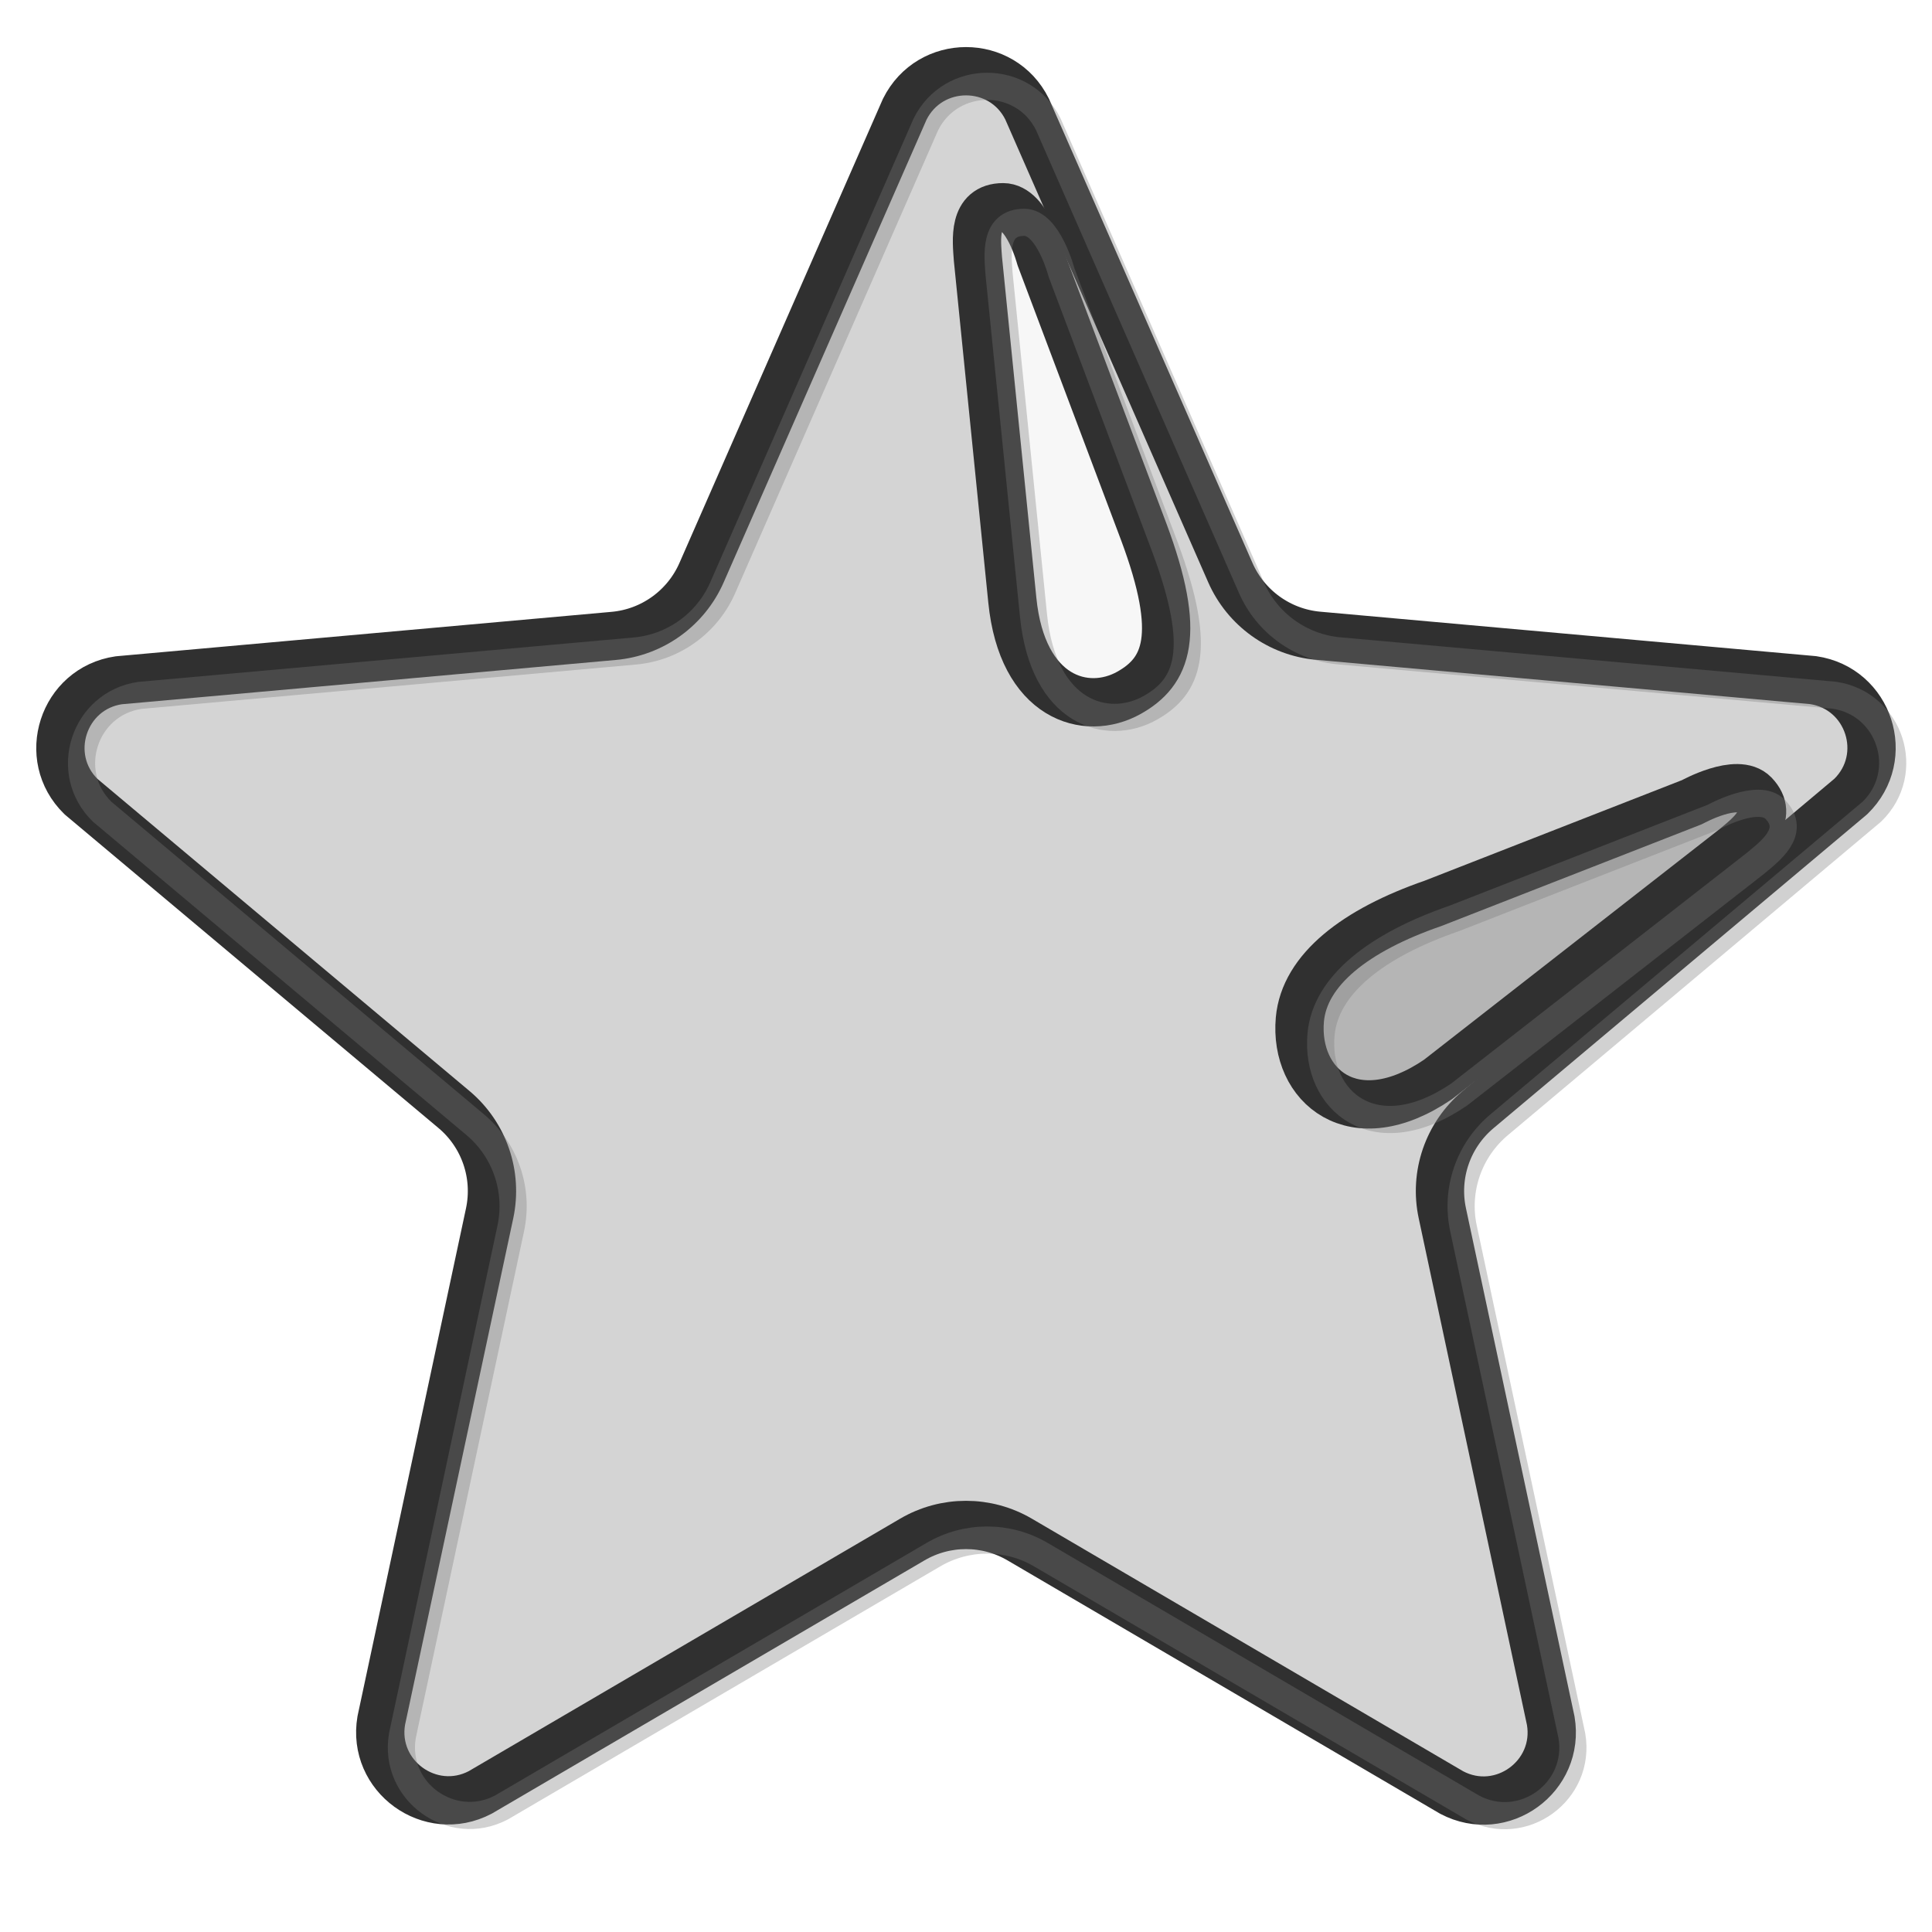
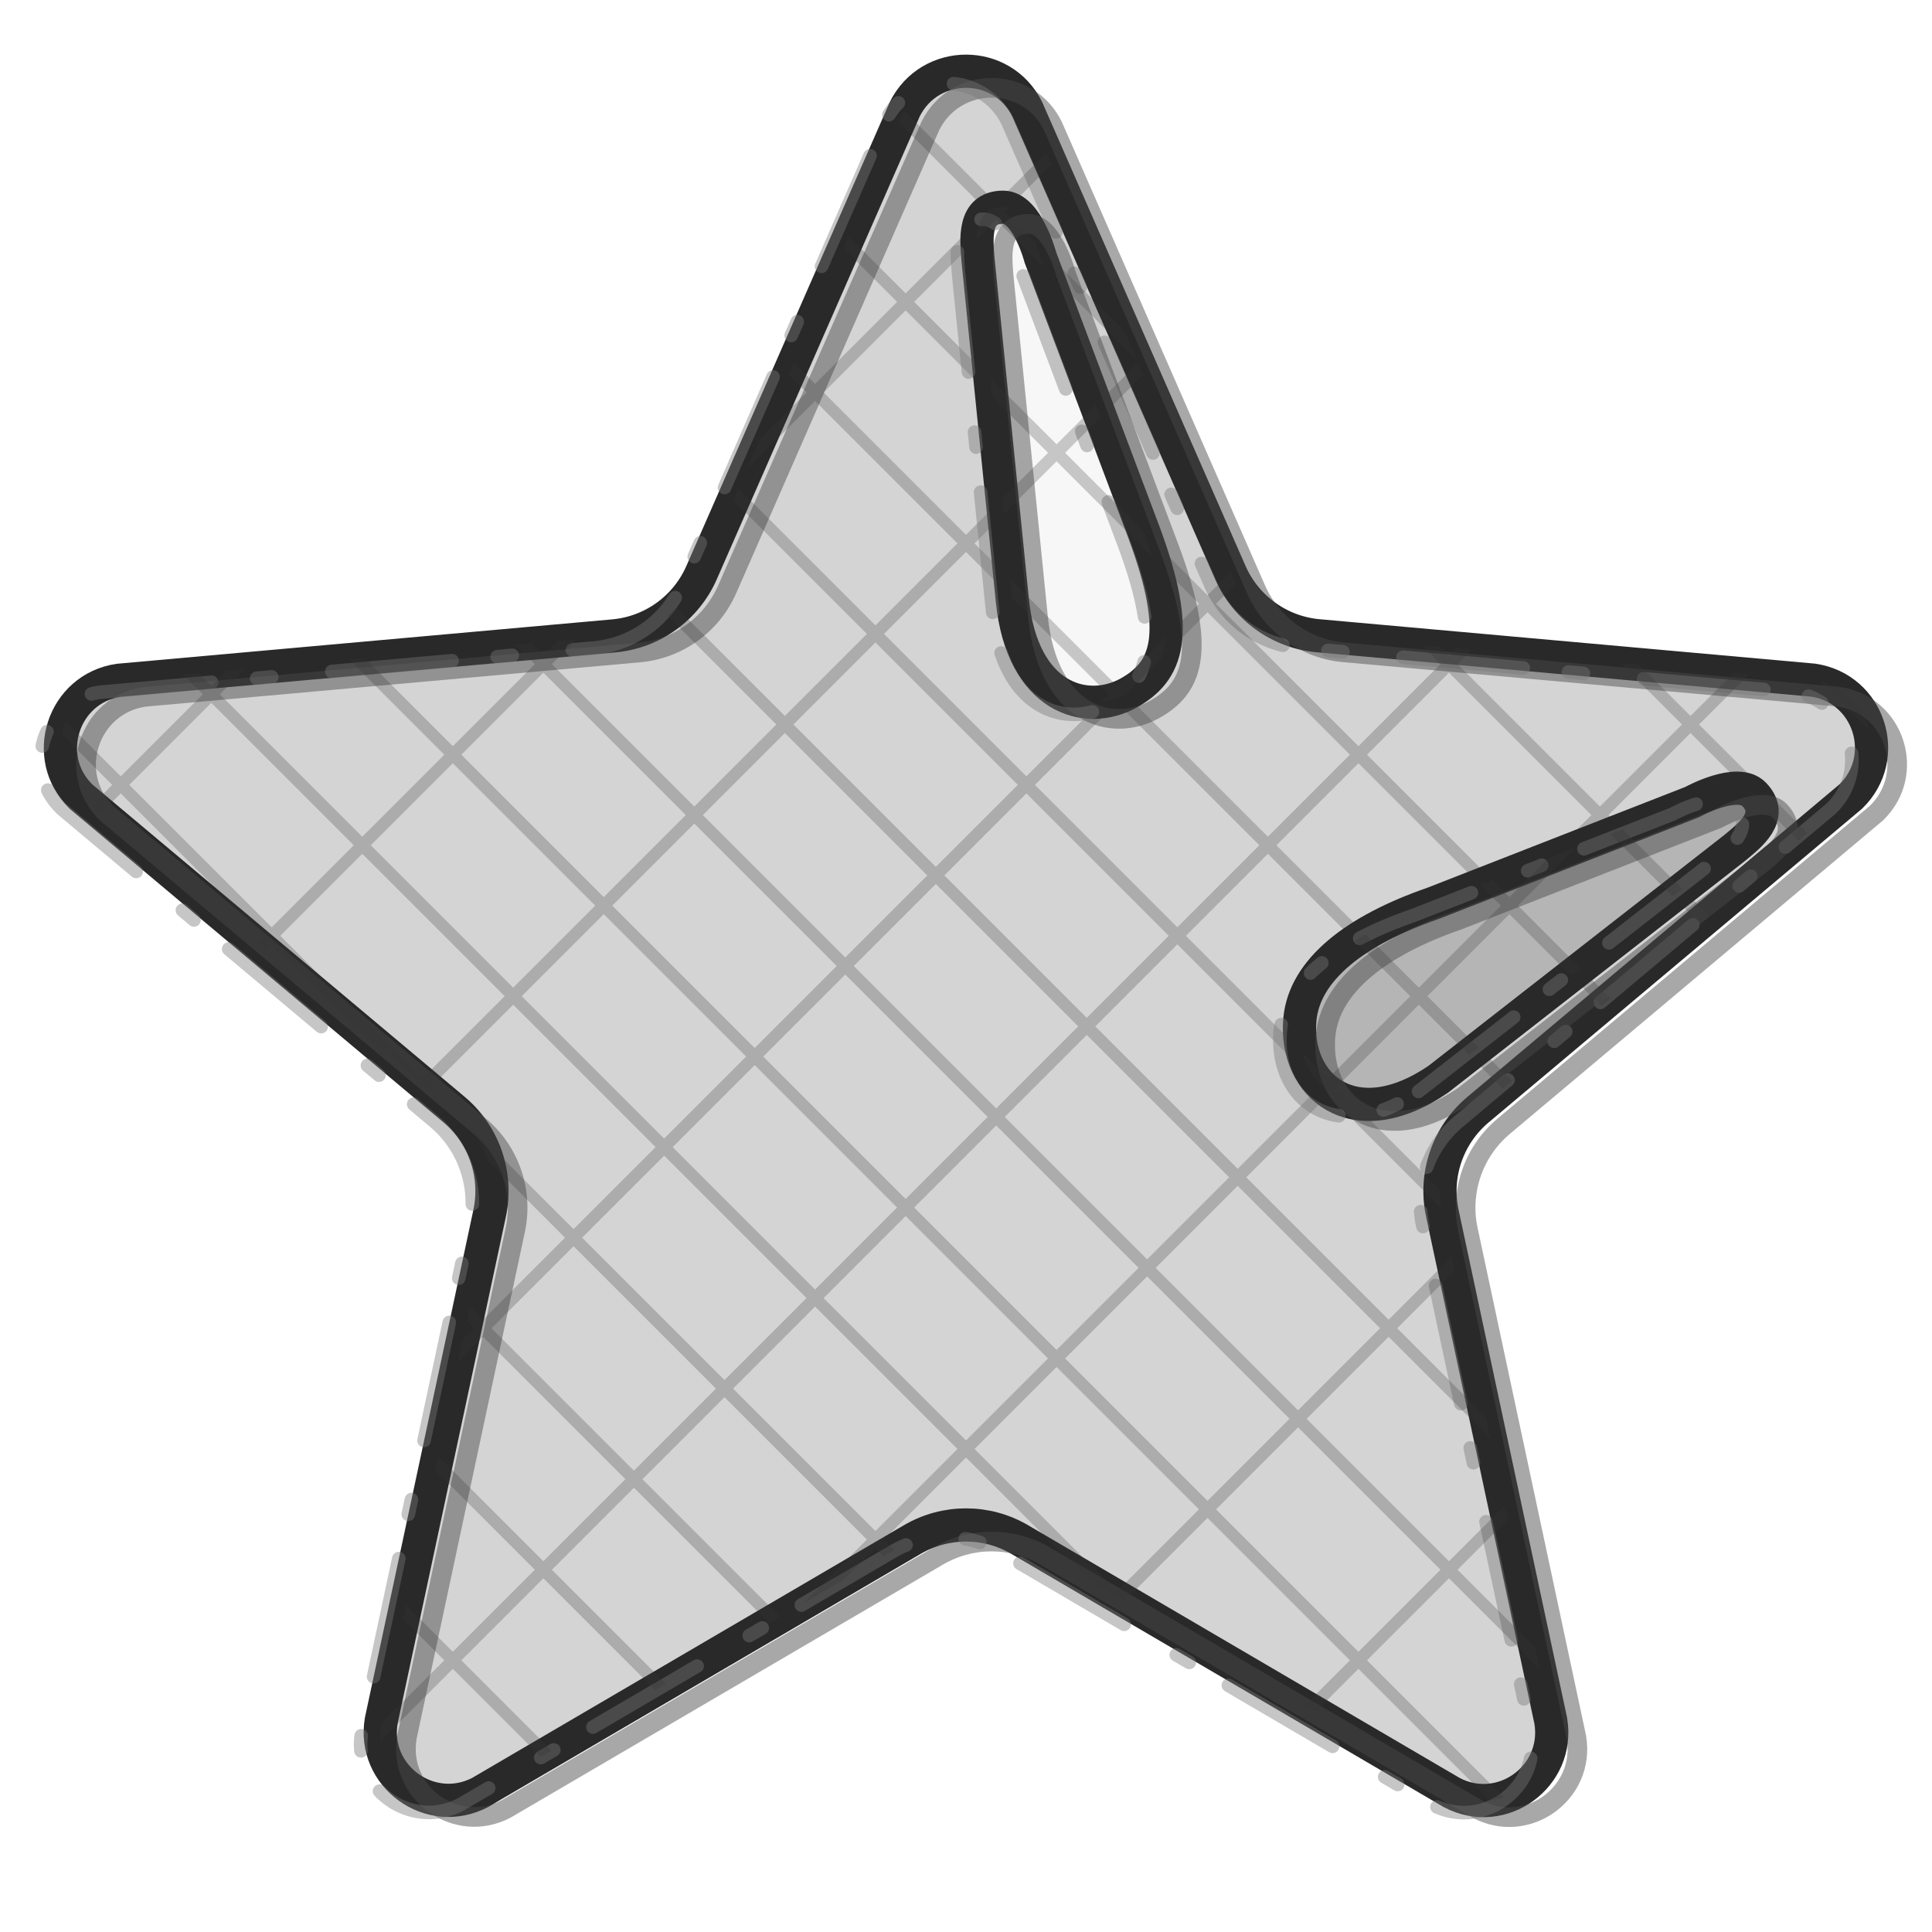
<svg xmlns="http://www.w3.org/2000/svg" version="1.1" id="castalia-emoji-star" x="0px" y="0px" viewBox="0 0 128 128" style="enable-background:new 0 0 128 128;" xml:space="preserve" role="img" aria-label="star" data-castalia-style="ink-grayscale-v1">
  <defs>
-     <style>.ink-outline{stroke:#303030;stroke-width:3.2;stroke-linejoin:round;stroke-linecap:round;vector-effect:non-scaling-stroke}.ink-echo{fill:none;stroke:#777;stroke-width:1.8;stroke-linejoin:round;stroke-linecap:round;opacity:.34;transform:translate(1.4px,1px);vector-effect:non-scaling-stroke}</style>
+     <style>.ink-outline{stroke:#292929;stroke-width:2.2;stroke-linejoin:round;stroke-linecap:round;vector-effect:non-scaling-stroke}.ink-echo{fill:none;stroke:#4a4a4a;stroke-width:1.3;stroke-linejoin:round;stroke-linecap:round;opacity:.48;transform:translate(1.7px,1.1px);vector-effect:non-scaling-stroke}.ink-echo-two{fill:none;stroke:#777;stroke-width:.9;stroke-linejoin:round;stroke-linecap:round;stroke-dasharray:8 3 1 4;opacity:.42;transform:translate(-1.3px,.8px);vector-effect:non-scaling-stroke}.ink-hatch{fill:none;stroke:#353535;stroke-width:.8;stroke-linecap:round;opacity:.25;vector-effect:non-scaling-stroke}</style>
+     <clipPath id="ink-clip-0">
+       <path d="M68.05,7.23l13.46,30.7c1.03,2.35,3.26,3.96,5.82,4.19l32.79,2.94c3.71,0.54,5.19,5.09,2.5,7.71   L97.92,73.52c-2,1.68-2.91,4.32-2.36,6.87l7.18,33.61c0.63,3.69-3.24,6.51-6.56,4.76L67.56,102c-2.2-1.29-4.92-1.29-7.12,0   l-28.62,16.75c-3.31,1.74-7.19-1.07-6.56-4.76l7.18-33.61c0.54-2.55-0.36-5.19-2.36-6.87L5.37,52.78c-2.68-2.61-1.2-7.17,2.5-7.71   l32.79-2.94c2.56-0.23,4.79-1.84,5.82-4.19l13.46-30.7C61.61,3.88,66.39,3.88,68.05,7.23z" fill="#d4d4d4" class="ink-outline" />
+     </clipPath>
+     <clipPath id="ink-clip-1">
+       <path d="M67.07,39.77l-2.28-22.62c-0.09-1.26-0.35-3.42,1.67-3.42c1.6,0,2.47,3.33,2.47,3.33l6.84,18.16    c2.58,6.91,1.52,9.28-0.97,10.68C71.94,47.5,67.72,46.25,67.07,39.77z" fill="#f7f7f7" class="ink-outline" />
+     </clipPath>
+     <clipPath id="ink-clip-2">
+       <path d="M95.28,71.51L114.9,56.2c0.97-0.81,2.72-2.1,1.32-3.57c-1.11-1.16-4.11,0.51-4.11,0.51l-17.17,6.71    c-5.12,1.77-8.52,4.39-8.82,7.69C85.73,71.94,89.68,75.33,95.28,71.51z" fill="#b5b5b5" class="ink-outline" />
+     </clipPath>
  </defs>
  <g>
    <path d="M68.05,7.23l13.46,30.7c1.03,2.35,3.26,3.96,5.82,4.19l32.79,2.94c3.71,0.54,5.19,5.09,2.5,7.71   L97.92,73.52c-2,1.68-2.91,4.32-2.36,6.87l7.18,33.61c0.63,3.69-3.24,6.51-6.56,4.76L67.56,102c-2.2-1.29-4.92-1.29-7.12,0   l-28.62,16.75c-3.31,1.74-7.19-1.07-6.56-4.76l7.18-33.61c0.54-2.55-0.36-5.19-2.36-6.87L5.37,52.78c-2.68-2.61-1.2-7.17,2.5-7.71   l32.79-2.94c2.56-0.23,4.79-1.84,5.82-4.19l13.46-30.7C61.61,3.88,66.39,3.88,68.05,7.23z" fill="#d4d4d4" class="ink-outline" />
    <path d="M68.05,7.23l13.46,30.7c1.03,2.35,3.26,3.96,5.82,4.19l32.79,2.94c3.71,0.54,5.19,5.09,2.5,7.71   L97.92,73.52c-2,1.68-2.91,4.32-2.36,6.87l7.18,33.61c0.63,3.69-3.24,6.51-6.56,4.76L67.56,102c-2.2-1.29-4.92-1.29-7.12,0   l-28.62,16.75c-3.31,1.74-7.19-1.07-6.56-4.76l7.18-33.61c0.54-2.55-0.36-5.19-2.36-6.87L5.37,52.78c-2.68-2.61-1.2-7.17,2.5-7.71   l32.79-2.94c2.56-0.23,4.79-1.84,5.82-4.19l13.46-30.7C61.61,3.88,66.39,3.88,68.05,7.23z" fill="none" class="ink-echo" />
+     <path d="M68.05,7.23l13.46,30.7c1.03,2.35,3.26,3.96,5.82,4.19l32.79,2.94c3.71,0.54,5.19,5.09,2.5,7.71   L97.92,73.52c-2,1.68-2.91,4.32-2.36,6.87l7.18,33.61c0.63,3.69-3.24,6.51-6.56,4.76L67.56,102c-2.2-1.29-4.92-1.29-7.12,0   l-28.62,16.75c-3.31,1.74-7.19-1.07-6.56-4.76l7.18-33.61c0.54-2.55-0.36-5.19-2.36-6.87L5.37,52.78c-2.68-2.61-1.2-7.17,2.5-7.71   l32.79-2.94c2.56-0.23,4.79-1.84,5.82-4.19l13.46-30.7C61.61,3.88,66.39,3.88,68.05,7.23z" fill="none" class="ink-echo-two" />
+     <g class="ink-hatch" clip-path="url(#ink-clip-0)">
+       <line x1="-128" y1="0" x2="0" y2="128" />
+       <line x1="-116" y1="0" x2="12" y2="128" />
+       <line x1="-104" y1="0" x2="24" y2="128" />
+       <line x1="-92" y1="0" x2="36" y2="128" />
+       <line x1="-80" y1="0" x2="48" y2="128" />
+       <line x1="-68" y1="0" x2="60" y2="128" />
+       <line x1="-56" y1="0" x2="72" y2="128" />
+       <line x1="-44" y1="0" x2="84" y2="128" />
+       <line x1="-32" y1="0" x2="96" y2="128" />
+       <line x1="-20" y1="0" x2="108" y2="128" />
+       <line x1="-8" y1="0" x2="120" y2="128" />
+       <line x1="4" y1="0" x2="132" y2="128" />
+       <line x1="16" y1="0" x2="144" y2="128" />
+       <line x1="28" y1="0" x2="156" y2="128" />
+       <line x1="40" y1="0" x2="168" y2="128" />
+       <line x1="52" y1="0" x2="180" y2="128" />
+       <line x1="64" y1="0" x2="192" y2="128" />
+       <line x1="76" y1="0" x2="204" y2="128" />
+       <line x1="88" y1="0" x2="216" y2="128" />
+       <line x1="100" y1="0" x2="228" y2="128" />
+       <line x1="112" y1="0" x2="240" y2="128" />
+       <line x1="124" y1="0" x2="252" y2="128" />
+       <line x1="136" y1="0" x2="264" y2="128" />
+       <line x1="148" y1="0" x2="276" y2="128" />
+       <line x1="160" y1="0" x2="288" y2="128" />
+       <line x1="172" y1="0" x2="300" y2="128" />
+       <line x1="184" y1="0" x2="312" y2="128" />
+       <line x1="196" y1="0" x2="324" y2="128" />
+       <line x1="208" y1="0" x2="336" y2="128" />
+       <line x1="220" y1="0" x2="348" y2="128" />
+       <line x1="232" y1="0" x2="360" y2="128" />
+       <line x1="244" y1="0" x2="372" y2="128" />
+       <line x1="256" y1="0" x2="384" y2="128" />
+       <line x1="-128" y1="128" x2="0" y2="0" />
+       <line x1="-108" y1="128" x2="20" y2="0" />
+       <line x1="-88" y1="128" x2="40" y2="0" />
+       <line x1="-68" y1="128" x2="60" y2="0" />
+       <line x1="-48" y1="128" x2="80" y2="0" />
+       <line x1="-28" y1="128" x2="100" y2="0" />
+       <line x1="-8" y1="128" x2="120" y2="0" />
+       <line x1="12" y1="128" x2="140" y2="0" />
+       <line x1="32" y1="128" x2="160" y2="0" />
+       <line x1="52" y1="128" x2="180" y2="0" />
+       <line x1="72" y1="128" x2="200" y2="0" />
+       <line x1="92" y1="128" x2="220" y2="0" />
+       <line x1="112" y1="128" x2="240" y2="0" />
+       <line x1="132" y1="128" x2="260" y2="0" />
+       <line x1="152" y1="128" x2="280" y2="0" />
+       <line x1="172" y1="128" x2="300" y2="0" />
+       <line x1="192" y1="128" x2="320" y2="0" />
+       <line x1="212" y1="128" x2="340" y2="0" />
+       <line x1="232" y1="128" x2="360" y2="0" />
+       <line x1="252" y1="128" x2="380" y2="0" />
+     </g>
    <g>
      <path d="M67.07,39.77l-2.28-22.62c-0.09-1.26-0.35-3.42,1.67-3.42c1.6,0,2.47,3.33,2.47,3.33l6.84,18.16    c2.58,6.91,1.52,9.28-0.97,10.68C71.94,47.5,67.72,46.25,67.07,39.77z" fill="#f7f7f7" class="ink-outline" />
      <path d="M67.07,39.77l-2.28-22.62c-0.09-1.26-0.35-3.42,1.67-3.42c1.6,0,2.47,3.33,2.47,3.33l6.84,18.16    c2.58,6.91,1.52,9.28-0.97,10.68C71.94,47.5,67.72,46.25,67.07,39.77z" fill="none" class="ink-echo" />
+       <path d="M67.07,39.77l-2.28-22.62c-0.09-1.26-0.35-3.42,1.67-3.42c1.6,0,2.47,3.33,2.47,3.33l6.84,18.16    c2.58,6.91,1.52,9.28-0.97,10.68C71.94,47.5,67.72,46.25,67.07,39.77z" fill="none" class="ink-echo-two" />
+       <g class="ink-hatch" clip-path="url(#ink-clip-1)">
+         <line x1="-128" y1="0" x2="0" y2="128" />
+         <line x1="-116" y1="0" x2="12" y2="128" />
+         <line x1="-104" y1="0" x2="24" y2="128" />
+         <line x1="-92" y1="0" x2="36" y2="128" />
+         <line x1="-80" y1="0" x2="48" y2="128" />
+         <line x1="-68" y1="0" x2="60" y2="128" />
+         <line x1="-56" y1="0" x2="72" y2="128" />
+         <line x1="-44" y1="0" x2="84" y2="128" />
+         <line x1="-32" y1="0" x2="96" y2="128" />
+         <line x1="-20" y1="0" x2="108" y2="128" />
+         <line x1="-8" y1="0" x2="120" y2="128" />
+         <line x1="4" y1="0" x2="132" y2="128" />
+         <line x1="16" y1="0" x2="144" y2="128" />
+         <line x1="28" y1="0" x2="156" y2="128" />
+         <line x1="40" y1="0" x2="168" y2="128" />
+         <line x1="52" y1="0" x2="180" y2="128" />
+         <line x1="64" y1="0" x2="192" y2="128" />
+         <line x1="76" y1="0" x2="204" y2="128" />
+         <line x1="88" y1="0" x2="216" y2="128" />
+         <line x1="100" y1="0" x2="228" y2="128" />
+         <line x1="112" y1="0" x2="240" y2="128" />
+         <line x1="124" y1="0" x2="252" y2="128" />
+         <line x1="136" y1="0" x2="264" y2="128" />
+         <line x1="148" y1="0" x2="276" y2="128" />
+         <line x1="160" y1="0" x2="288" y2="128" />
+         <line x1="172" y1="0" x2="300" y2="128" />
+         <line x1="184" y1="0" x2="312" y2="128" />
+         <line x1="196" y1="0" x2="324" y2="128" />
+         <line x1="208" y1="0" x2="336" y2="128" />
+         <line x1="220" y1="0" x2="348" y2="128" />
+         <line x1="232" y1="0" x2="360" y2="128" />
+         <line x1="244" y1="0" x2="372" y2="128" />
+         <line x1="256" y1="0" x2="384" y2="128" />
+         <line x1="-128" y1="128" x2="0" y2="0" />
+         <line x1="-108" y1="128" x2="20" y2="0" />
+         <line x1="-88" y1="128" x2="40" y2="0" />
+         <line x1="-68" y1="128" x2="60" y2="0" />
+         <line x1="-48" y1="128" x2="80" y2="0" />
+         <line x1="-28" y1="128" x2="100" y2="0" />
+         <line x1="-8" y1="128" x2="120" y2="0" />
+         <line x1="12" y1="128" x2="140" y2="0" />
+         <line x1="32" y1="128" x2="160" y2="0" />
+         <line x1="52" y1="128" x2="180" y2="0" />
+         <line x1="72" y1="128" x2="200" y2="0" />
+         <line x1="92" y1="128" x2="220" y2="0" />
+         <line x1="112" y1="128" x2="240" y2="0" />
+         <line x1="132" y1="128" x2="260" y2="0" />
+         <line x1="152" y1="128" x2="280" y2="0" />
+         <line x1="172" y1="128" x2="300" y2="0" />
+         <line x1="192" y1="128" x2="320" y2="0" />
+         <line x1="212" y1="128" x2="340" y2="0" />
+         <line x1="232" y1="128" x2="360" y2="0" />
+         <line x1="252" y1="128" x2="380" y2="0" />
+       </g>
    </g>
    <g>
      <path d="M95.28,71.51L114.9,56.2c0.97-0.81,2.72-2.1,1.32-3.57c-1.11-1.16-4.11,0.51-4.11,0.51l-17.17,6.71    c-5.12,1.77-8.52,4.39-8.82,7.69C85.73,71.94,89.68,75.33,95.28,71.51z" fill="#b5b5b5" class="ink-outline" />
      <path d="M95.28,71.51L114.9,56.2c0.97-0.81,2.72-2.1,1.32-3.57c-1.11-1.16-4.11,0.51-4.11,0.51l-17.17,6.71    c-5.12,1.77-8.52,4.39-8.82,7.69C85.73,71.94,89.68,75.33,95.28,71.51z" fill="none" class="ink-echo" />
+       <path d="M95.28,71.51L114.9,56.2c0.97-0.81,2.72-2.1,1.32-3.57c-1.11-1.16-4.11,0.51-4.11,0.51l-17.17,6.71    c-5.12,1.77-8.52,4.39-8.82,7.69C85.73,71.94,89.68,75.33,95.28,71.51z" fill="none" class="ink-echo-two" />
+       <g class="ink-hatch" clip-path="url(#ink-clip-2)">
+         <line x1="-128" y1="0" x2="0" y2="128" />
+         <line x1="-116" y1="0" x2="12" y2="128" />
+         <line x1="-104" y1="0" x2="24" y2="128" />
+         <line x1="-92" y1="0" x2="36" y2="128" />
+         <line x1="-80" y1="0" x2="48" y2="128" />
+         <line x1="-68" y1="0" x2="60" y2="128" />
+         <line x1="-56" y1="0" x2="72" y2="128" />
+         <line x1="-44" y1="0" x2="84" y2="128" />
+         <line x1="-32" y1="0" x2="96" y2="128" />
+         <line x1="-20" y1="0" x2="108" y2="128" />
+         <line x1="-8" y1="0" x2="120" y2="128" />
+         <line x1="4" y1="0" x2="132" y2="128" />
+         <line x1="16" y1="0" x2="144" y2="128" />
+         <line x1="28" y1="0" x2="156" y2="128" />
+         <line x1="40" y1="0" x2="168" y2="128" />
+         <line x1="52" y1="0" x2="180" y2="128" />
+         <line x1="64" y1="0" x2="192" y2="128" />
+         <line x1="76" y1="0" x2="204" y2="128" />
+         <line x1="88" y1="0" x2="216" y2="128" />
+         <line x1="100" y1="0" x2="228" y2="128" />
+         <line x1="112" y1="0" x2="240" y2="128" />
+         <line x1="124" y1="0" x2="252" y2="128" />
+         <line x1="136" y1="0" x2="264" y2="128" />
+         <line x1="148" y1="0" x2="276" y2="128" />
+         <line x1="160" y1="0" x2="288" y2="128" />
+         <line x1="172" y1="0" x2="300" y2="128" />
+         <line x1="184" y1="0" x2="312" y2="128" />
+         <line x1="196" y1="0" x2="324" y2="128" />
+         <line x1="208" y1="0" x2="336" y2="128" />
+         <line x1="220" y1="0" x2="348" y2="128" />
+         <line x1="232" y1="0" x2="360" y2="128" />
+         <line x1="244" y1="0" x2="372" y2="128" />
+         <line x1="256" y1="0" x2="384" y2="128" />
+         <line x1="-128" y1="128" x2="0" y2="0" />
+         <line x1="-108" y1="128" x2="20" y2="0" />
+         <line x1="-88" y1="128" x2="40" y2="0" />
+         <line x1="-68" y1="128" x2="60" y2="0" />
+         <line x1="-48" y1="128" x2="80" y2="0" />
+         <line x1="-28" y1="128" x2="100" y2="0" />
+         <line x1="-8" y1="128" x2="120" y2="0" />
+         <line x1="12" y1="128" x2="140" y2="0" />
+         <line x1="32" y1="128" x2="160" y2="0" />
+         <line x1="52" y1="128" x2="180" y2="0" />
+         <line x1="72" y1="128" x2="200" y2="0" />
+         <line x1="92" y1="128" x2="220" y2="0" />
+         <line x1="112" y1="128" x2="240" y2="0" />
+         <line x1="132" y1="128" x2="260" y2="0" />
+         <line x1="152" y1="128" x2="280" y2="0" />
+         <line x1="172" y1="128" x2="300" y2="0" />
+         <line x1="192" y1="128" x2="320" y2="0" />
+         <line x1="212" y1="128" x2="340" y2="0" />
+         <line x1="232" y1="128" x2="360" y2="0" />
+         <line x1="252" y1="128" x2="380" y2="0" />
+       </g>
    </g>
  </g>
</svg>
